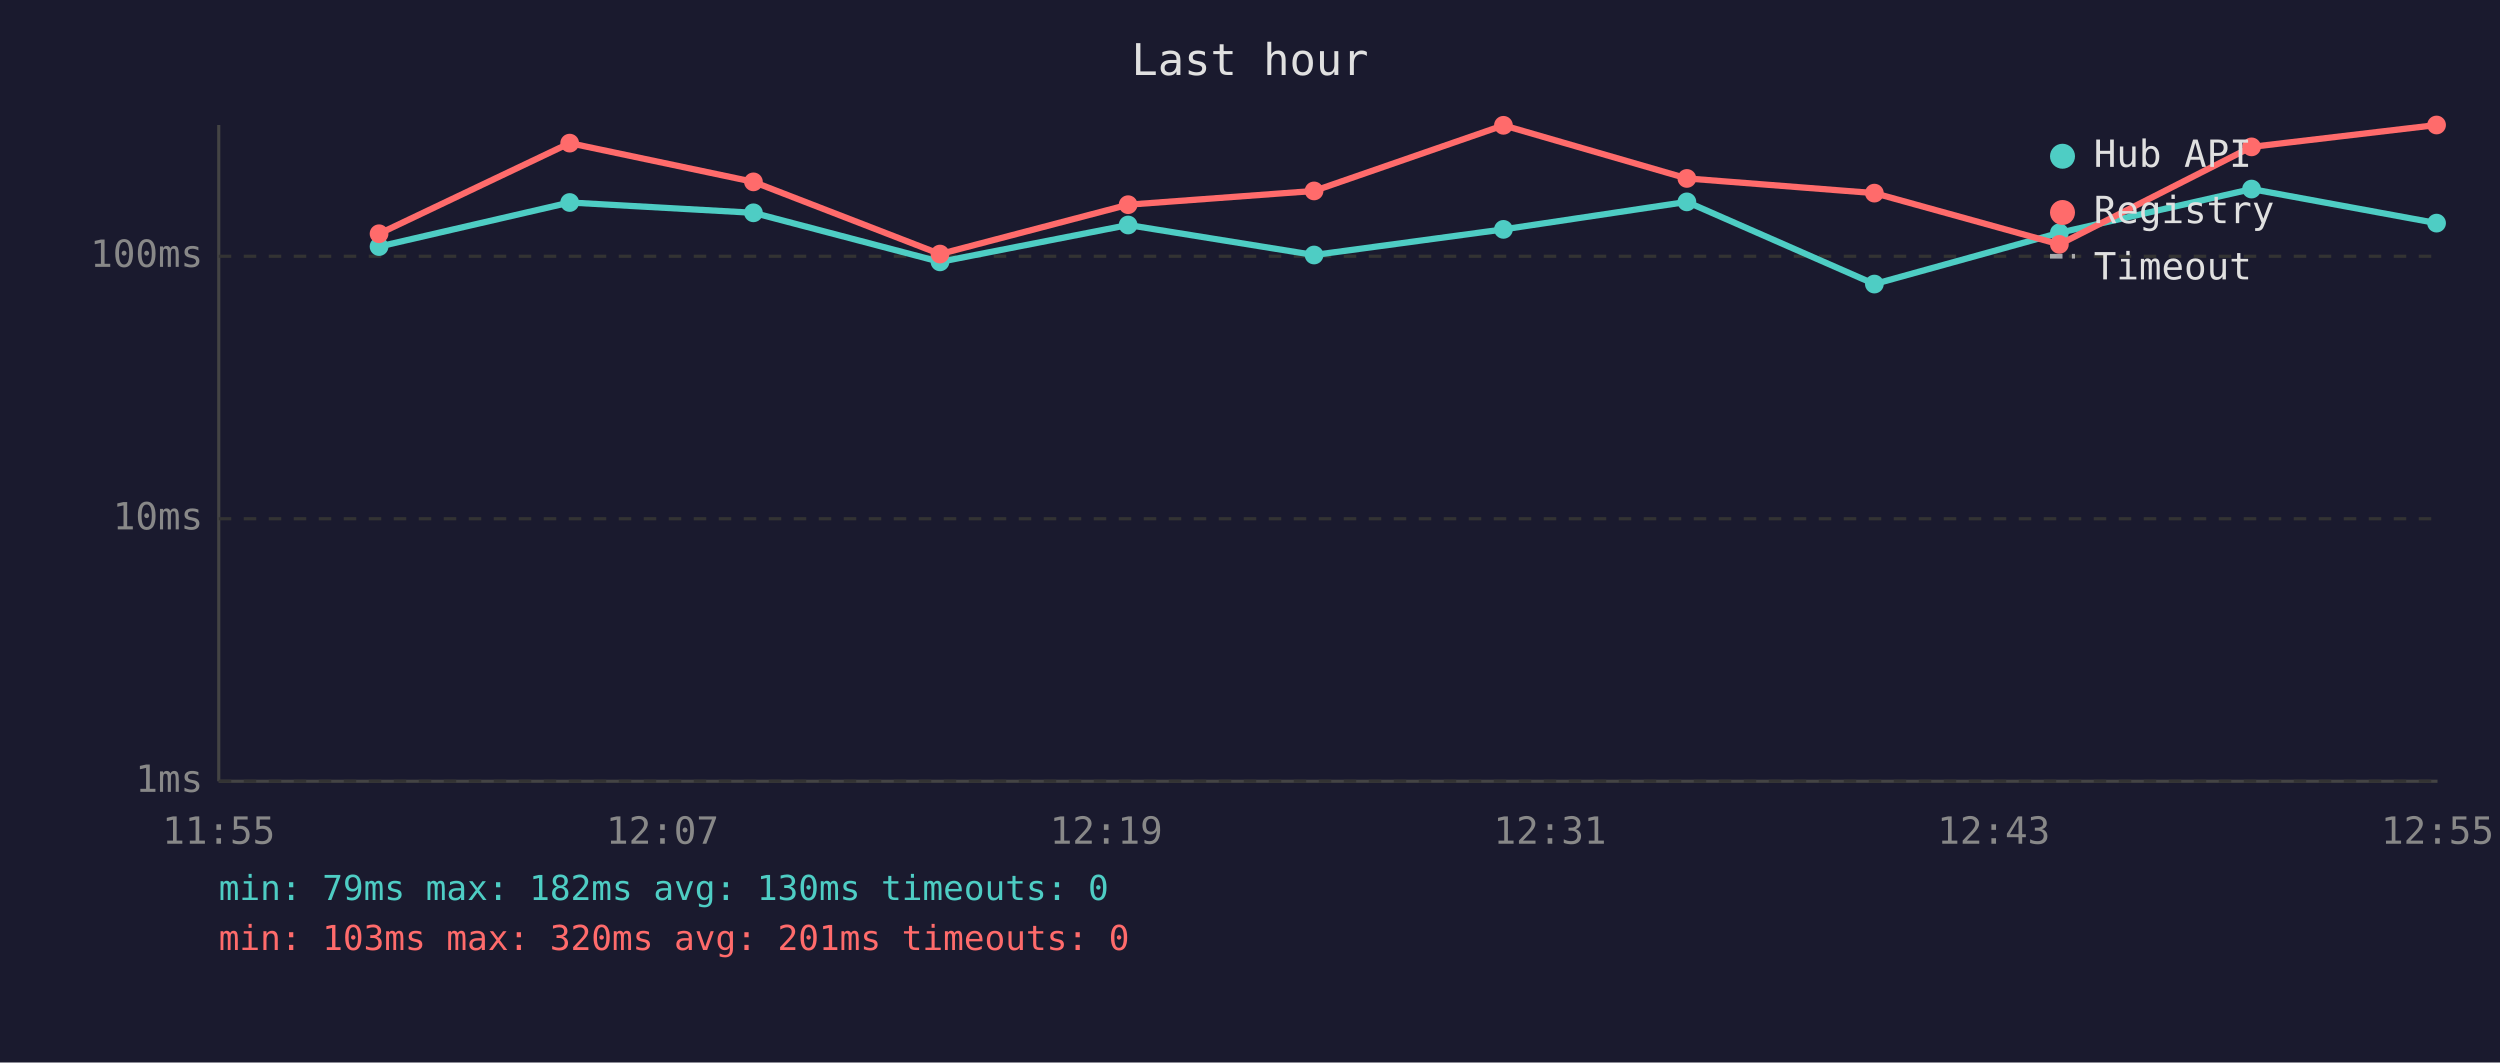
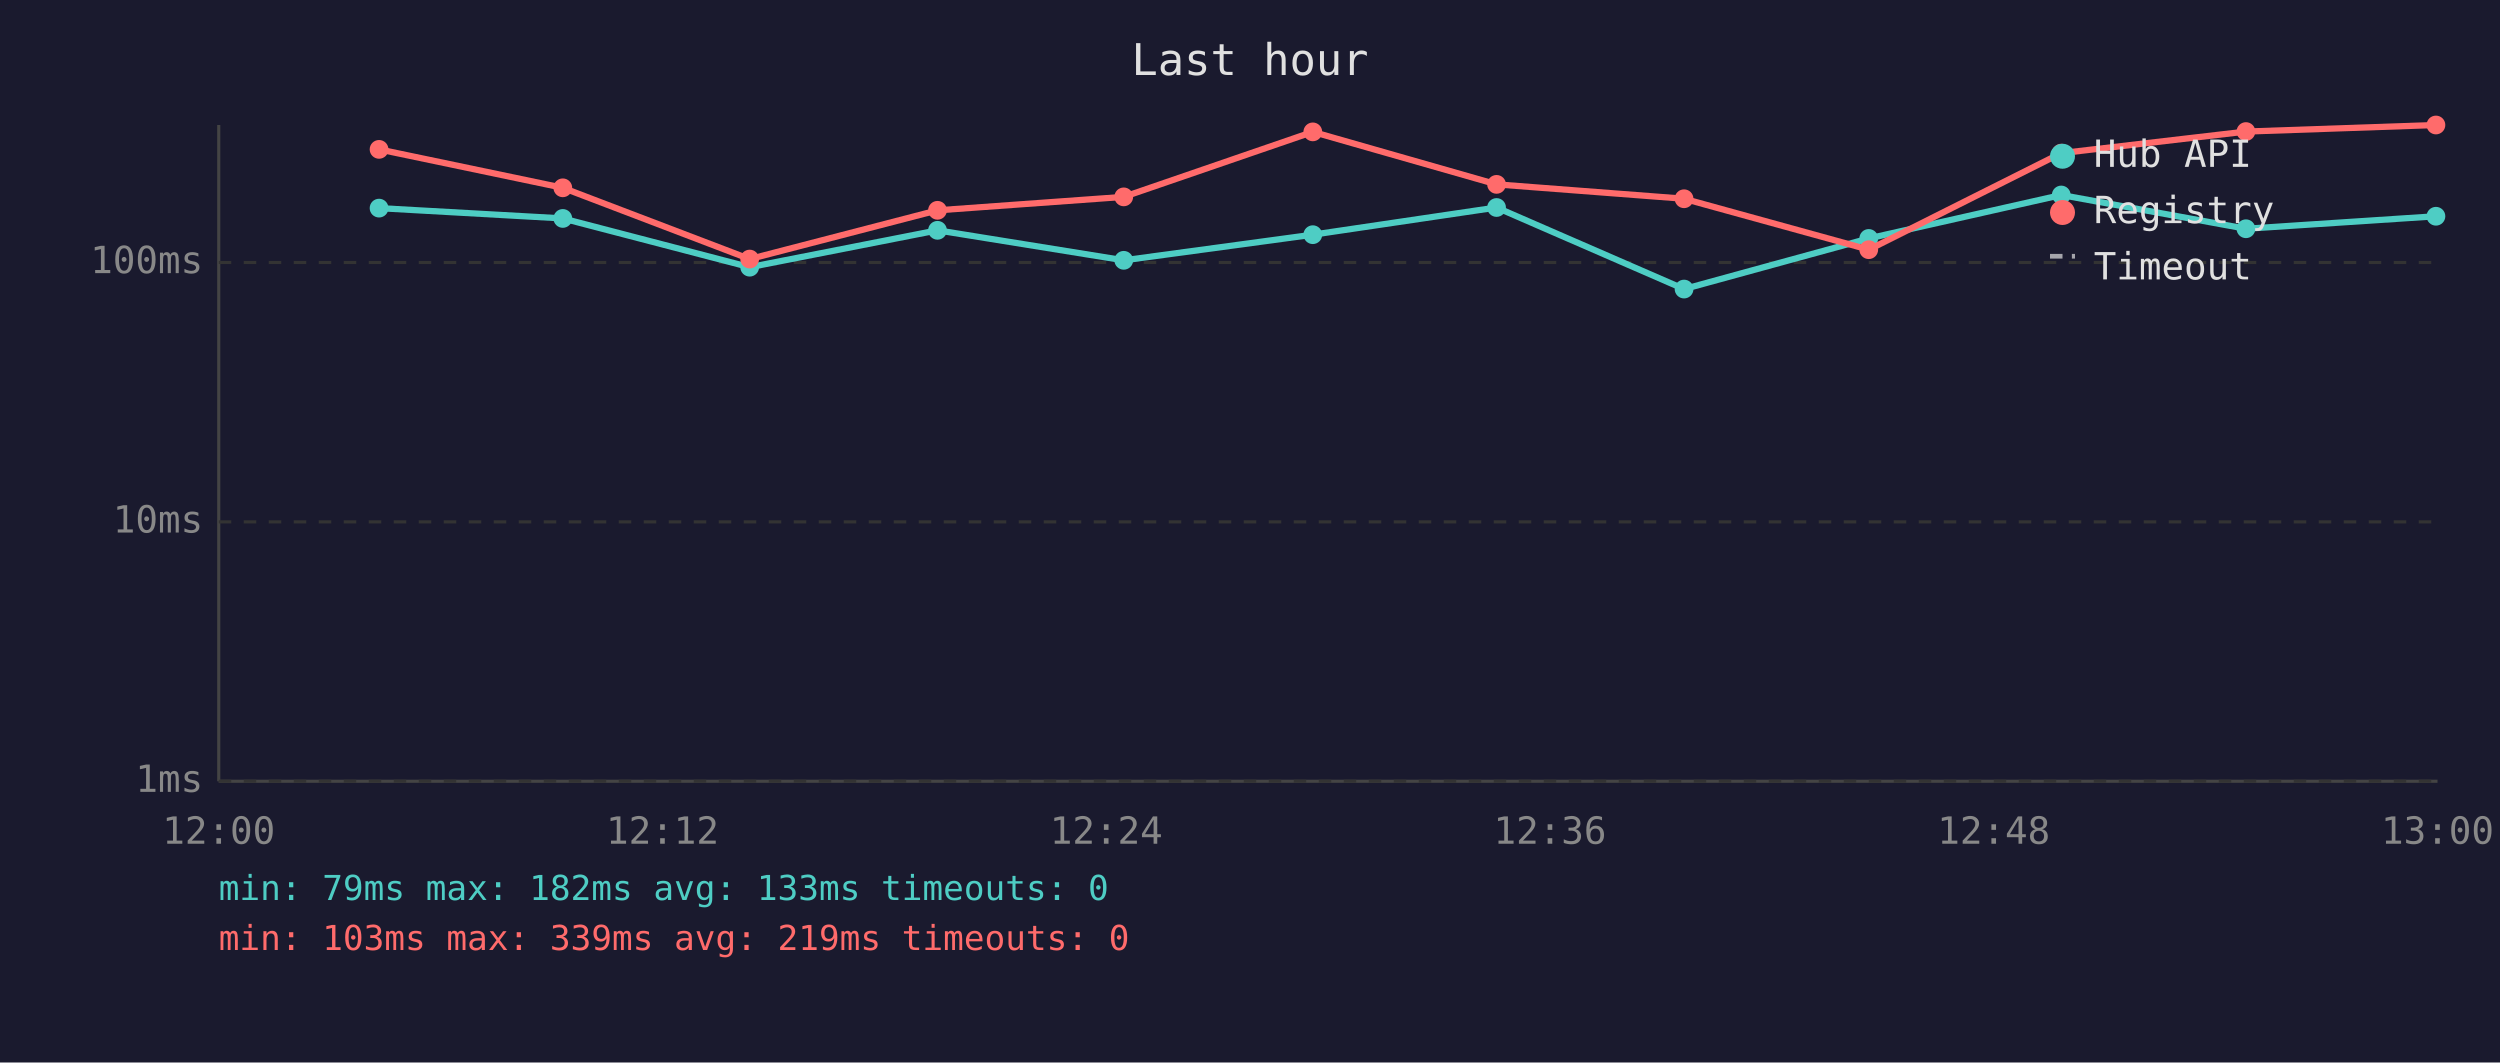
<svg xmlns="http://www.w3.org/2000/svg" viewBox="0 0 800 340" font-family="monospace" font-size="12">
  <rect width="800" height="340" fill="#1a1a2e" />
  <text x="400" y="24" fill="#e0e0e0" font-size="14" text-anchor="middle">Last hour</text>
  <line x1="70" y1="40" x2="70" y2="250" stroke="#444" stroke-width="1" />
  <line x1="70" y1="250" x2="780" y2="250" stroke="#444" stroke-width="1" />
  <line x1="70" y1="250" x2="780" y2="250" stroke="#333" stroke-width="1" stroke-dasharray="4" />
  <text x="65" y="250" fill="#888" text-anchor="end" dominant-baseline="middle">1ms</text>
-   <line x1="70" y1="166" x2="780" y2="166" stroke="#333" stroke-width="1" stroke-dasharray="4" />
-   <text x="65" y="166" fill="#888" text-anchor="end" dominant-baseline="middle">10ms</text>
-   <line x1="70" y1="82" x2="780" y2="82" stroke="#333" stroke-width="1" stroke-dasharray="4" />
-   <text x="65" y="82" fill="#888" text-anchor="end" dominant-baseline="middle">100ms</text>
-   <text x="70" y="270" fill="#888" text-anchor="middle">11:55</text>
-   <text x="212" y="270" fill="#888" text-anchor="middle">12:07</text>
-   <text x="354" y="270" fill="#888" text-anchor="middle">12:19</text>
-   <text x="496" y="270" fill="#888" text-anchor="middle">12:31</text>
-   <text x="638" y="270" fill="#888" text-anchor="middle">12:43</text>
-   <text x="780" y="270" fill="#888" text-anchor="middle">12:55</text>
-   <polyline points="121.3,78.9 182.3,64.8 241.1,68.1 300.8,83.8 361.0,72.0 420.5,81.6 481.1,73.4 539.8,64.6 599.8,90.9 659.0,74.5 720.5,60.5 779.7,71.4" fill="none" stroke="#4ecdc4" stroke-width="2" opacity="1" />
-   <circle cx="121.3" cy="78.9" r="3" fill="#4ecdc4" />
-   <circle cx="182.3" cy="64.8" r="3" fill="#4ecdc4" />
-   <circle cx="241.1" cy="68.1" r="3" fill="#4ecdc4" />
-   <circle cx="300.8" cy="83.8" r="3" fill="#4ecdc4" />
-   <circle cx="361.0" cy="72.0" r="3" fill="#4ecdc4" />
-   <circle cx="420.5" cy="81.6" r="3" fill="#4ecdc4" />
-   <circle cx="481.1" cy="73.4" r="3" fill="#4ecdc4" />
-   <circle cx="539.8" cy="64.6" r="3" fill="#4ecdc4" />
-   <circle cx="599.8" cy="90.9" r="3" fill="#4ecdc4" />
-   <circle cx="659.0" cy="74.5" r="3" fill="#4ecdc4" />
-   <circle cx="720.5" cy="60.5" r="3" fill="#4ecdc4" />
-   <circle cx="779.7" cy="71.4" r="3" fill="#4ecdc4" />
-   <polyline points="121.3,74.8 182.3,45.8 241.1,58.2 300.8,81.3 361.0,65.5 420.5,61.1 481.1,40.1 539.8,57.1 599.8,61.8 659.0,78.2 720.5,47.0 779.7,40.0" fill="none" stroke="#ff6b6b" stroke-width="2" opacity="1" />
-   <circle cx="121.3" cy="74.8" r="3" fill="#ff6b6b" />
-   <circle cx="182.3" cy="45.8" r="3" fill="#ff6b6b" />
-   <circle cx="241.1" cy="58.2" r="3" fill="#ff6b6b" />
-   <circle cx="300.8" cy="81.3" r="3" fill="#ff6b6b" />
-   <circle cx="361.0" cy="65.5" r="3" fill="#ff6b6b" />
-   <circle cx="420.5" cy="61.1" r="3" fill="#ff6b6b" />
-   <circle cx="481.1" cy="40.1" r="3" fill="#ff6b6b" />
-   <circle cx="539.8" cy="57.1" r="3" fill="#ff6b6b" />
-   <circle cx="599.8" cy="61.8" r="3" fill="#ff6b6b" />
-   <circle cx="659.0" cy="78.2" r="3" fill="#ff6b6b" />
-   <circle cx="720.5" cy="47.0" r="3" fill="#ff6b6b" />
-   <circle cx="779.7" cy="40.0" r="3" fill="#ff6b6b" />
+   <line x1="70" y1="167" x2="780" y2="167" stroke="#333" stroke-width="1" stroke-dasharray="4" />
+   <text x="65" y="167" fill="#888" text-anchor="end" dominant-baseline="middle">10ms</text>
+   <line x1="70" y1="84" x2="780" y2="84" stroke="#333" stroke-width="1" stroke-dasharray="4" />
+   <text x="65" y="84" fill="#888" text-anchor="end" dominant-baseline="middle">100ms</text>
+   <text x="70" y="270" fill="#888" text-anchor="middle">12:00</text>
+   <text x="212" y="270" fill="#888" text-anchor="middle">12:12</text>
+   <text x="354" y="270" fill="#888" text-anchor="middle">12:24</text>
+   <text x="496" y="270" fill="#888" text-anchor="middle">12:36</text>
+   <text x="638" y="270" fill="#888" text-anchor="middle">12:48</text>
+   <text x="780" y="270" fill="#888" text-anchor="middle">13:00</text>
+   <polyline points="121.3,66.6 180.1,69.9 239.9,85.5 300.0,73.7 359.6,83.3 420.1,75.1 478.9,66.4 538.9,92.5 598.0,76.3 659.6,62.4 718.7,73.2 779.5,69.2" fill="none" stroke="#4ecdc4" stroke-width="2" opacity="1" />
+   <circle cx="121.3" cy="66.6" r="3" fill="#4ecdc4" />
+   <circle cx="180.1" cy="69.9" r="3" fill="#4ecdc4" />
+   <circle cx="239.9" cy="85.5" r="3" fill="#4ecdc4" />
+   <circle cx="300.0" cy="73.7" r="3" fill="#4ecdc4" />
+   <circle cx="359.6" cy="83.3" r="3" fill="#4ecdc4" />
+   <circle cx="420.1" cy="75.1" r="3" fill="#4ecdc4" />
+   <circle cx="478.9" cy="66.4" r="3" fill="#4ecdc4" />
+   <circle cx="538.9" cy="92.5" r="3" fill="#4ecdc4" />
+   <circle cx="598.0" cy="76.3" r="3" fill="#4ecdc4" />
+   <circle cx="659.6" cy="62.4" r="3" fill="#4ecdc4" />
+   <circle cx="718.7" cy="73.2" r="3" fill="#4ecdc4" />
+   <circle cx="779.5" cy="69.2" r="3" fill="#4ecdc4" />
+   <polyline points="121.3,47.8 180.1,60.1 239.9,82.9 300.0,67.3 359.6,63.0 420.1,42.2 478.9,59.0 538.9,63.6 598.0,79.9 659.6,49.0 718.7,42.1 779.5,40.0" fill="none" stroke="#ff6b6b" stroke-width="2" opacity="1" />
+   <circle cx="121.3" cy="47.8" r="3" fill="#ff6b6b" />
+   <circle cx="180.1" cy="60.1" r="3" fill="#ff6b6b" />
+   <circle cx="239.9" cy="82.9" r="3" fill="#ff6b6b" />
+   <circle cx="300.0" cy="67.3" r="3" fill="#ff6b6b" />
+   <circle cx="359.6" cy="63.0" r="3" fill="#ff6b6b" />
+   <circle cx="420.1" cy="42.2" r="3" fill="#ff6b6b" />
+   <circle cx="478.9" cy="59.0" r="3" fill="#ff6b6b" />
+   <circle cx="538.9" cy="63.6" r="3" fill="#ff6b6b" />
+   <circle cx="598.0" cy="79.9" r="3" fill="#ff6b6b" />
+   <circle cx="659.6" cy="49.0" r="3" fill="#ff6b6b" />
+   <circle cx="718.7" cy="42.1" r="3" fill="#ff6b6b" />
+   <circle cx="779.5" cy="40.0" r="3" fill="#ff6b6b" />
  <circle cx="660" cy="50" r="4" fill="#4ecdc4" />
  <text x="670" y="50" fill="#e0e0e0" dominant-baseline="middle">Hub API</text>
  <circle cx="660" cy="68" r="4" fill="#ff6b6b" />
  <text x="670" y="68" fill="#e0e0e0" dominant-baseline="middle">Registry</text>
  <line x1="656" y1="82" x2="664" y2="82" stroke="#e0e0e0" stroke-width="1.5" stroke-dasharray="4,3" opacity="0.7" />
  <text x="670" y="86" fill="#e0e0e0" dominant-baseline="middle">Timeout</text>
-   <text x="70" y="288" fill="#4ecdc4" font-size="11">min: 79ms  max: 182ms  avg: 130ms  timeouts: 0</text>
-   <text x="70" y="304" fill="#ff6b6b" font-size="11">min: 103ms  max: 320ms  avg: 201ms  timeouts: 0</text>
+   <text x="70" y="288" fill="#4ecdc4" font-size="11">min: 79ms  max: 182ms  avg: 133ms  timeouts: 0</text>
+   <text x="70" y="304" fill="#ff6b6b" font-size="11">min: 103ms  max: 339ms  avg: 219ms  timeouts: 0</text>
</svg>
